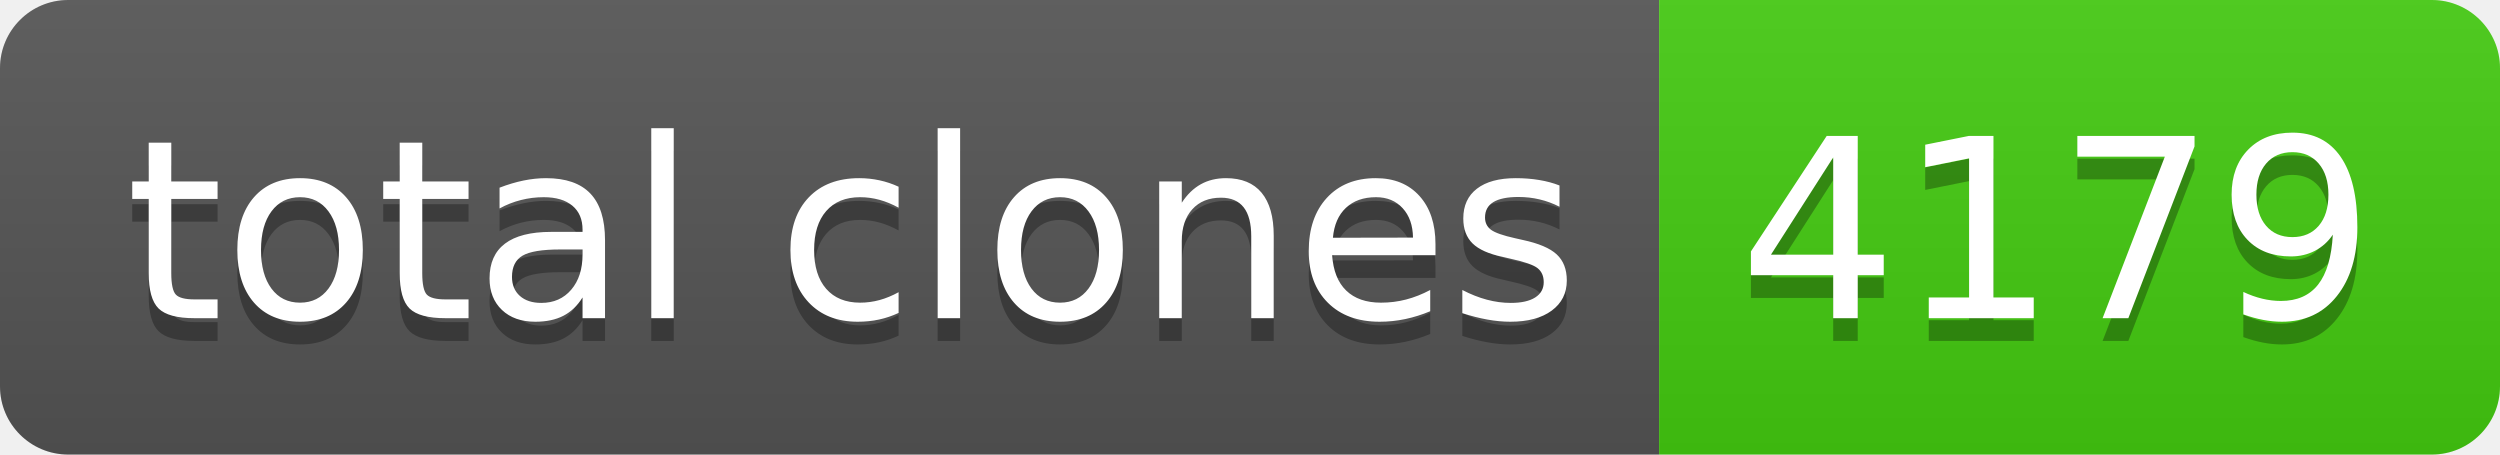
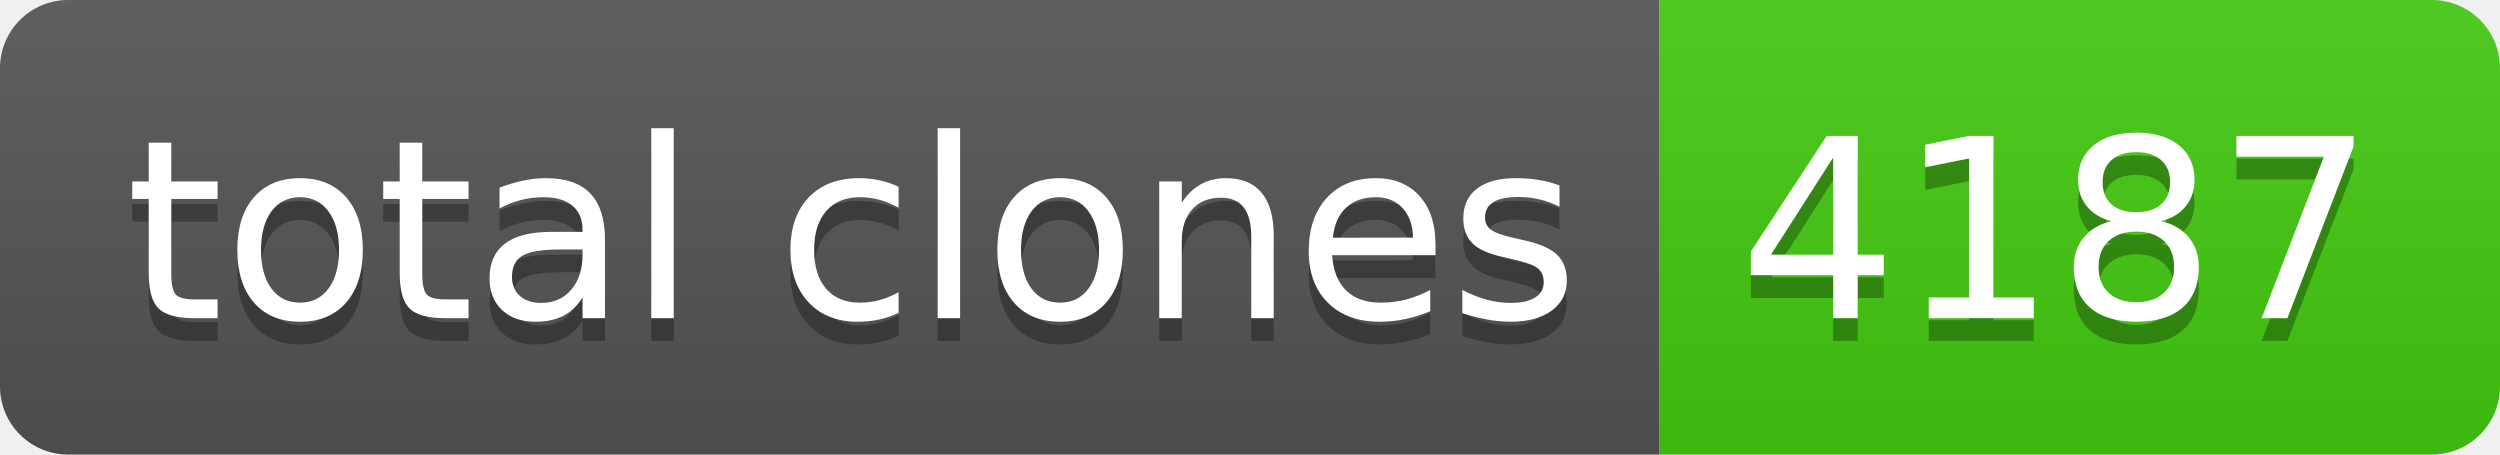
- <svg xmlns="http://www.w3.org/2000/svg" width="110" height="20" role="img" aria-label="total clones: 4179">
+ <svg xmlns="http://www.w3.org/2000/svg" width="110" height="20" role="img" aria-label="total clones: 4187">
  <linearGradient id="s" x2="0" y2="100%">
    <stop offset="0" stop-color="#bbb" stop-opacity=".1" />
    <stop offset="1" stop-opacity=".1" />
  </linearGradient>
  <clipPath id="r">
    <rect width="110" height="20" rx="3" fill="#fff" />
  </clipPath>
  <g clip-path="url(#r)">
    <rect width="73" height="20" fill="#555" />
    <rect x="73" width="37" height="20" fill="#4c1" />
    <rect width="110" height="20" fill="url(#s)" />
  </g>
  <g fill="#fff" text-anchor="middle" font-family="Verdana,Geneva,DejaVu Sans,sans-serif" text-rendering="geometricPrecision" font-size="110">
    <text aria-hidden="true" x="375" y="150" fill="#010101" fill-opacity=".3" transform="scale(.1)" textLength="630">total clones</text>
    <text x="375" y="140" transform="scale(.1)" fill="#fff" textLength="630">total clones</text>
-     <text aria-hidden="true" x="905" y="150" fill="#010101" fill-opacity=".3" transform="scale(.1)" textLength="270">4179</text>
-     <text x="905" y="140" transform="scale(.1)" fill="#fff" textLength="270">4179</text>
+     <text aria-hidden="true" x="905" y="150" fill="#010101" fill-opacity=".3" transform="scale(.1)" textLength="270">4187</text>
+     <text x="905" y="140" transform="scale(.1)" fill="#fff" textLength="270">4187</text>
  </g>
</svg>
